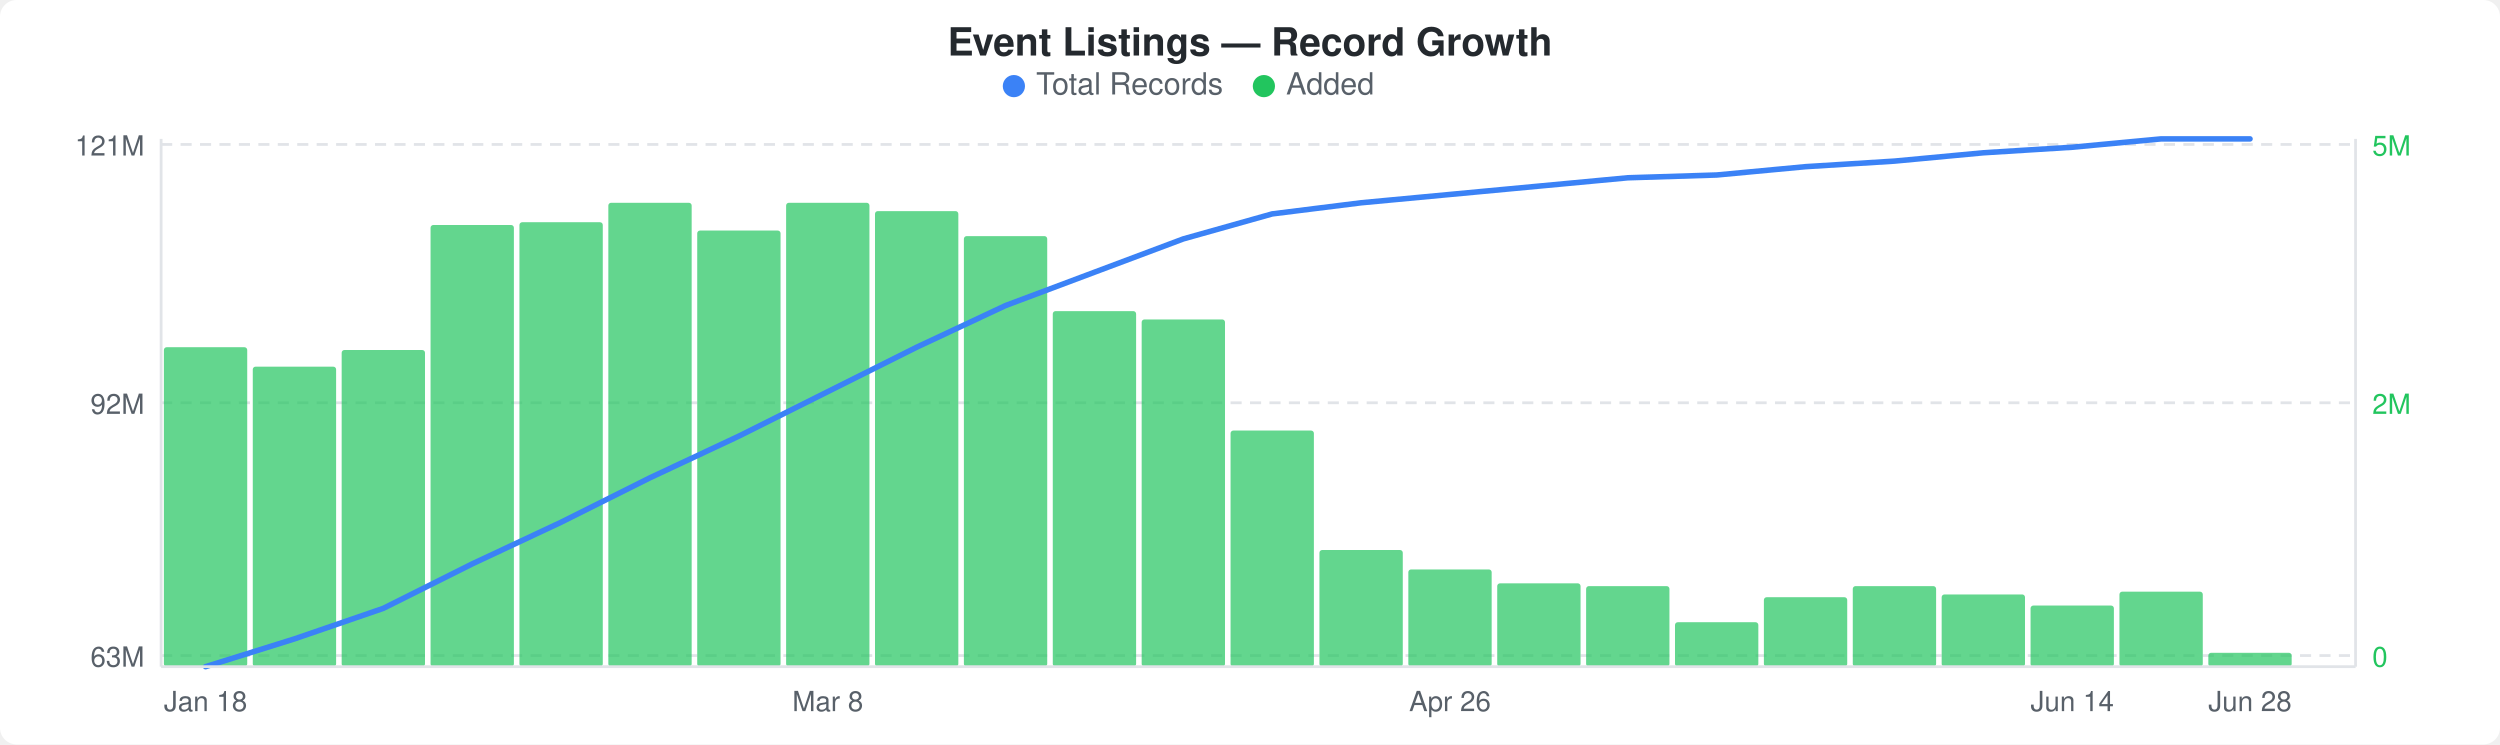
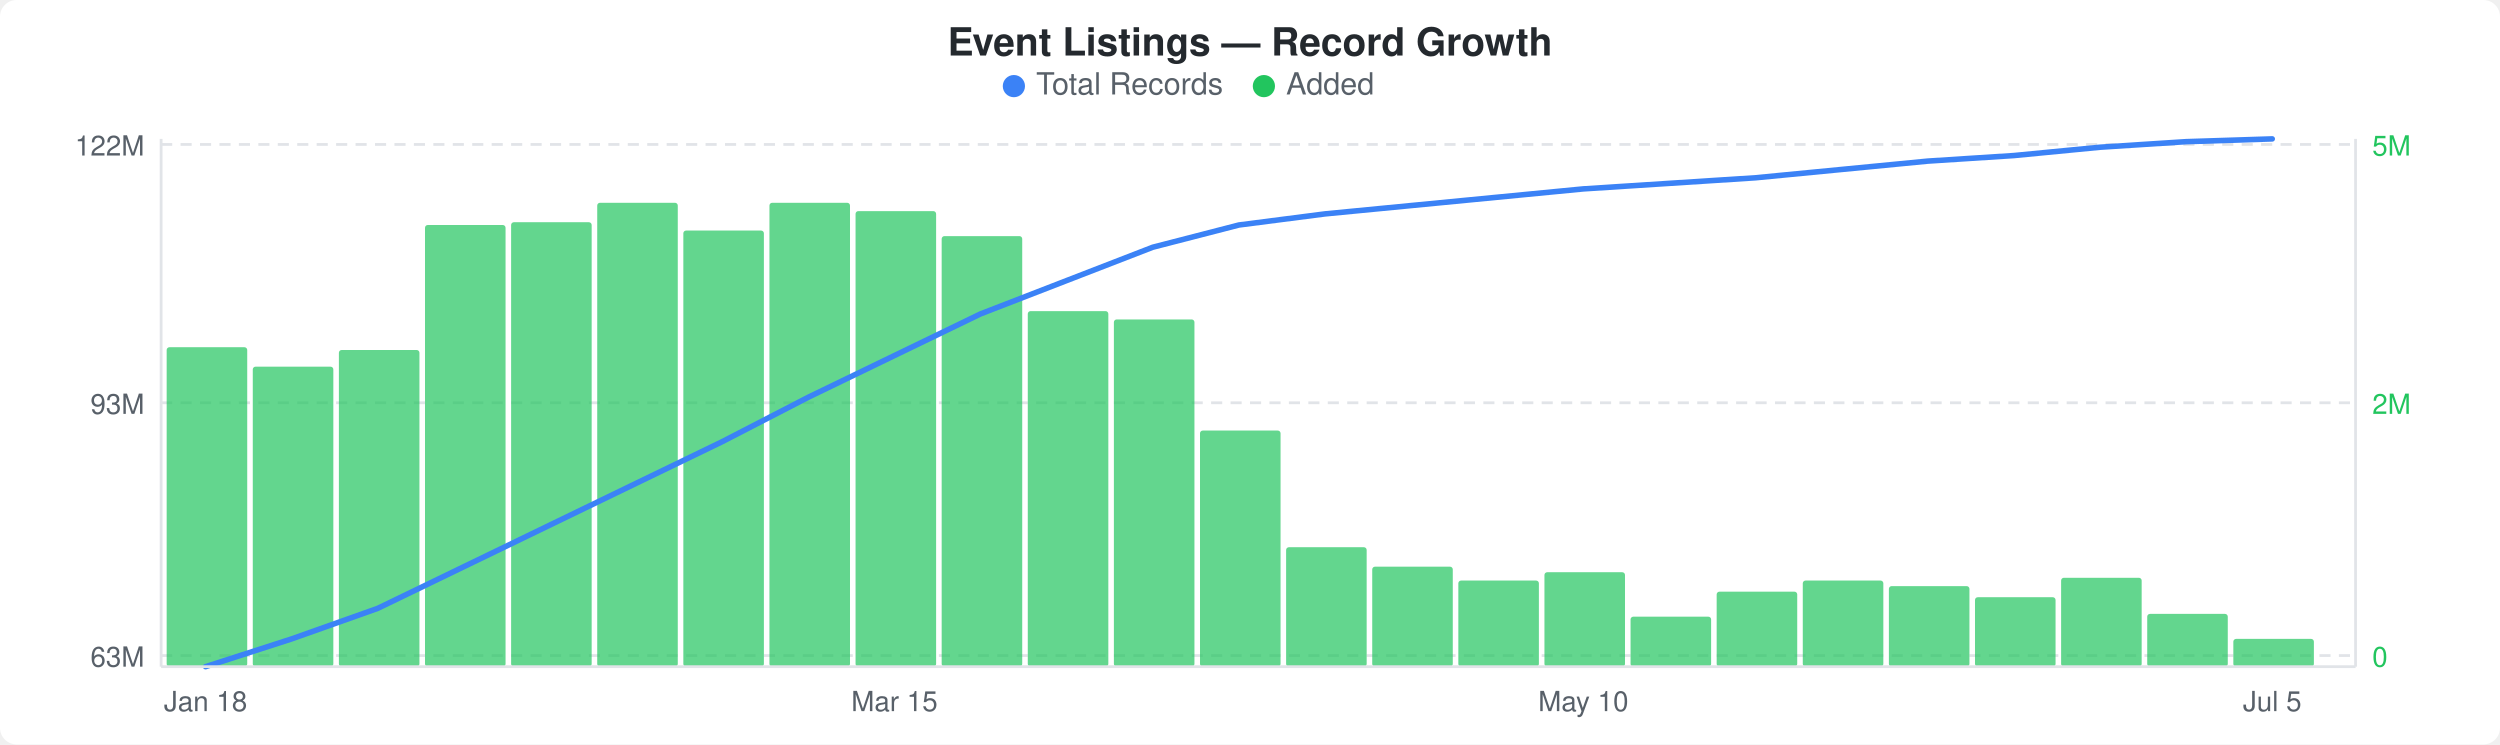
<svg xmlns="http://www.w3.org/2000/svg" width="900" height="268" viewBox="0 0 900 268">
  <rect width="900" height="268" fill="#ffffff" rx="6" ry="6" />
  <text x="450" y="20" text-anchor="middle" font-family="-apple-system, BlinkMacSystemFont, &quot;Segoe UI&quot;, Helvetica, Arial, sans-serif" font-size="14" font-weight="600" fill="#24292e">Event Listings — Record Growth</text>
  <circle cx="365" cy="31" r="4" fill="#3b82f6" />
  <text x="373" y="34" font-family="-apple-system, BlinkMacSystemFont, &quot;Segoe UI&quot;, Helvetica, Arial, sans-serif" font-size="11" fill="#586069">Total Records</text>
  <circle cx="455" cy="31" r="4" fill="#22c55e" />
  <text x="463" y="34" font-family="-apple-system, BlinkMacSystemFont, &quot;Segoe UI&quot;, Helvetica, Arial, sans-serif" font-size="11" fill="#586069">Added</text>
  <line x1="58" y1="52" x2="848" y2="52" stroke="#e1e4e8" stroke-width="1" stroke-dasharray="4,3" />
  <line x1="58" y1="145" x2="848" y2="145" stroke="#e1e4e8" stroke-width="1" stroke-dasharray="4,3" />
  <line x1="58" y1="236" x2="848" y2="236" stroke="#e1e4e8" stroke-width="1" stroke-dasharray="4,3" />
-   <rect x="59" y="125" width="30" height="115" rx="1" fill="#22c55eb3" />
-   <rect x="91" y="132" width="30" height="108" rx="1" fill="#22c55eb3" />
-   <rect x="123" y="126" width="30" height="114" rx="1" fill="#22c55eb3" />
-   <rect x="155" y="81" width="30" height="159" rx="1" fill="#22c55eb3" />
-   <rect x="187" y="80" width="30" height="160" rx="1" fill="#22c55eb3" />
-   <rect x="219" y="73" width="30" height="167" rx="1" fill="#22c55eb3" />
-   <rect x="251" y="83" width="30" height="157" rx="1" fill="#22c55eb3" />
-   <rect x="283" y="73" width="30" height="167" rx="1" fill="#22c55eb3" />
-   <rect x="315" y="76" width="30" height="164" rx="1" fill="#22c55eb3" />
-   <rect x="347" y="85" width="30" height="155" rx="1" fill="#22c55eb3" />
-   <rect x="379" y="112" width="30" height="128" rx="1" fill="#22c55eb3" />
-   <rect x="411" y="115" width="30" height="125" rx="1" fill="#22c55eb3" />
-   <rect x="443" y="155" width="30" height="85" rx="1" fill="#22c55eb3" />
-   <rect x="475" y="198" width="30" height="42" rx="1" fill="#22c55eb3" />
-   <rect x="507" y="205" width="30" height="35" rx="1" fill="#22c55eb3" />
-   <rect x="539" y="210" width="30" height="30" rx="1" fill="#22c55eb3" />
-   <rect x="571" y="211" width="30" height="29" rx="1" fill="#22c55eb3" />
-   <rect x="603" y="224" width="30" height="16" rx="1" fill="#22c55eb3" />
-   <rect x="635" y="215" width="30" height="25" rx="1" fill="#22c55eb3" />
-   <rect x="667" y="211" width="30" height="29" rx="1" fill="#22c55eb3" />
-   <rect x="699" y="214" width="30" height="26" rx="1" fill="#22c55eb3" />
-   <rect x="731" y="218" width="30" height="22" rx="1" fill="#22c55eb3" />
-   <rect x="763" y="213" width="30" height="27" rx="1" fill="#22c55eb3" />
-   <rect x="795" y="235" width="30" height="5" rx="1" fill="#22c55eb3" />
-   <polyline points="74,240 106,230 138,219 170,203 202,188 234,172 266,157 298,141 330,125 362,110 394,98 426,86 458,77 490,73 522,70 554,67 586,64 618,63 650,60 682,58 714,55 746,53 778,50 810,50" fill="none" stroke="#3b82f6" stroke-width="2" stroke-linejoin="round" stroke-linecap="round" />
-   <text x="52" y="56" text-anchor="end" font-family="-apple-system, BlinkMacSystemFont, &quot;Segoe UI&quot;, Helvetica, Arial, sans-serif" font-size="10" fill="#586069">121M</text>
-   <text x="52" y="149" text-anchor="end" font-family="-apple-system, BlinkMacSystemFont, &quot;Segoe UI&quot;, Helvetica, Arial, sans-serif" font-size="10" fill="#586069">92M</text>
+   <rect x="60" y="125" width="29" height="115" rx="1" fill="#22c55eb3" />
+   <rect x="91" y="132" width="29" height="108" rx="1" fill="#22c55eb3" />
+   <rect x="122" y="126" width="29" height="114" rx="1" fill="#22c55eb3" />
+   <rect x="153" y="81" width="29" height="159" rx="1" fill="#22c55eb3" />
+   <rect x="184" y="80" width="29" height="160" rx="1" fill="#22c55eb3" />
+   <rect x="215" y="73" width="29" height="167" rx="1" fill="#22c55eb3" />
+   <rect x="246" y="83" width="29" height="157" rx="1" fill="#22c55eb3" />
+   <rect x="277" y="73" width="29" height="167" rx="1" fill="#22c55eb3" />
+   <rect x="308" y="76" width="29" height="164" rx="1" fill="#22c55eb3" />
+   <rect x="339" y="85" width="29" height="155" rx="1" fill="#22c55eb3" />
+   <rect x="370" y="112" width="29" height="128" rx="1" fill="#22c55eb3" />
+   <rect x="401" y="115" width="29" height="125" rx="1" fill="#22c55eb3" />
+   <rect x="432" y="155" width="29" height="85" rx="1" fill="#22c55eb3" />
+   <rect x="463" y="197" width="29" height="43" rx="1" fill="#22c55eb3" />
+   <rect x="494" y="204" width="29" height="36" rx="1" fill="#22c55eb3" />
+   <rect x="525" y="209" width="29" height="31" rx="1" fill="#22c55eb3" />
+   <rect x="556" y="206" width="29" height="34" rx="1" fill="#22c55eb3" />
+   <rect x="587" y="222" width="29" height="18" rx="1" fill="#22c55eb3" />
+   <rect x="618" y="213" width="29" height="27" rx="1" fill="#22c55eb3" />
+   <rect x="649" y="209" width="29" height="31" rx="1" fill="#22c55eb3" />
+   <rect x="680" y="211" width="29" height="29" rx="1" fill="#22c55eb3" />
+   <rect x="711" y="215" width="29" height="25" rx="1" fill="#22c55eb3" />
+   <rect x="742" y="208" width="29" height="32" rx="1" fill="#22c55eb3" />
+   <rect x="773" y="221" width="29" height="19" rx="1" fill="#22c55eb3" />
+   <rect x="804" y="230" width="29" height="10" rx="1" fill="#22c55eb3" />
+   <polyline points="74,240 105,230 136,219 167,204 198,189 229,174 260,159 291,143 322,128 353,113 384,101 415,89 446,81 477,77 508,74 539,71 570,68 601,66 632,64 663,61 694,58 725,56 756,53 787,51 818,50" fill="none" stroke="#3b82f6" stroke-width="2" stroke-linejoin="round" stroke-linecap="round" />
+   <text x="52" y="56" text-anchor="end" font-family="-apple-system, BlinkMacSystemFont, &quot;Segoe UI&quot;, Helvetica, Arial, sans-serif" font-size="10" fill="#586069">122M</text>
+   <text x="52" y="149" text-anchor="end" font-family="-apple-system, BlinkMacSystemFont, &quot;Segoe UI&quot;, Helvetica, Arial, sans-serif" font-size="10" fill="#586069">93M</text>
  <text x="52" y="240" text-anchor="end" font-family="-apple-system, BlinkMacSystemFont, &quot;Segoe UI&quot;, Helvetica, Arial, sans-serif" font-size="10" fill="#586069">63M</text>
  <text x="854" y="56" text-anchor="start" font-family="-apple-system, BlinkMacSystemFont, &quot;Segoe UI&quot;, Helvetica, Arial, sans-serif" font-size="10" fill="#22c55e">5M</text>
  <text x="854" y="149" text-anchor="start" font-family="-apple-system, BlinkMacSystemFont, &quot;Segoe UI&quot;, Helvetica, Arial, sans-serif" font-size="10" fill="#22c55e">2M</text>
  <text x="854" y="240" text-anchor="start" font-family="-apple-system, BlinkMacSystemFont, &quot;Segoe UI&quot;, Helvetica, Arial, sans-serif" font-size="10" fill="#22c55e">0</text>
  <line x1="58" y1="50" x2="58" y2="240" stroke="#e1e4e8" stroke-width="1" />
  <line x1="58" y1="240" x2="848" y2="240" stroke="#e1e4e8" stroke-width="1" />
  <line x1="848" y1="50" x2="848" y2="240" stroke="#e1e4e8" stroke-width="1" />
  <text x="74" y="256" text-anchor="middle" font-family="-apple-system, BlinkMacSystemFont, &quot;Segoe UI&quot;, Helvetica, Arial, sans-serif" font-size="10" fill="#586069">Jan 18</text>
-   <text x="298" y="256" text-anchor="middle" font-family="-apple-system, BlinkMacSystemFont, &quot;Segoe UI&quot;, Helvetica, Arial, sans-serif" font-size="10" fill="#586069">Mar 8</text>
-   <text x="522" y="256" text-anchor="middle" font-family="-apple-system, BlinkMacSystemFont, &quot;Segoe UI&quot;, Helvetica, Arial, sans-serif" font-size="10" fill="#586069">Apr 26</text>
-   <text x="746" y="256" text-anchor="middle" font-family="-apple-system, BlinkMacSystemFont, &quot;Segoe UI&quot;, Helvetica, Arial, sans-serif" font-size="10" fill="#586069">Jun 14</text>
-   <text x="810" y="256" text-anchor="middle" font-family="-apple-system, BlinkMacSystemFont, &quot;Segoe UI&quot;, Helvetica, Arial, sans-serif" font-size="10" fill="#586069">Jun 28</text>
+   <text x="322" y="256" text-anchor="middle" font-family="-apple-system, BlinkMacSystemFont, &quot;Segoe UI&quot;, Helvetica, Arial, sans-serif" font-size="10" fill="#586069">Mar 15</text>
+   <text x="570" y="256" text-anchor="middle" font-family="-apple-system, BlinkMacSystemFont, &quot;Segoe UI&quot;, Helvetica, Arial, sans-serif" font-size="10" fill="#586069">May 10</text>
+   <text x="818" y="256" text-anchor="middle" font-family="-apple-system, BlinkMacSystemFont, &quot;Segoe UI&quot;, Helvetica, Arial, sans-serif" font-size="10" fill="#586069">Jul 5</text>
</svg>
